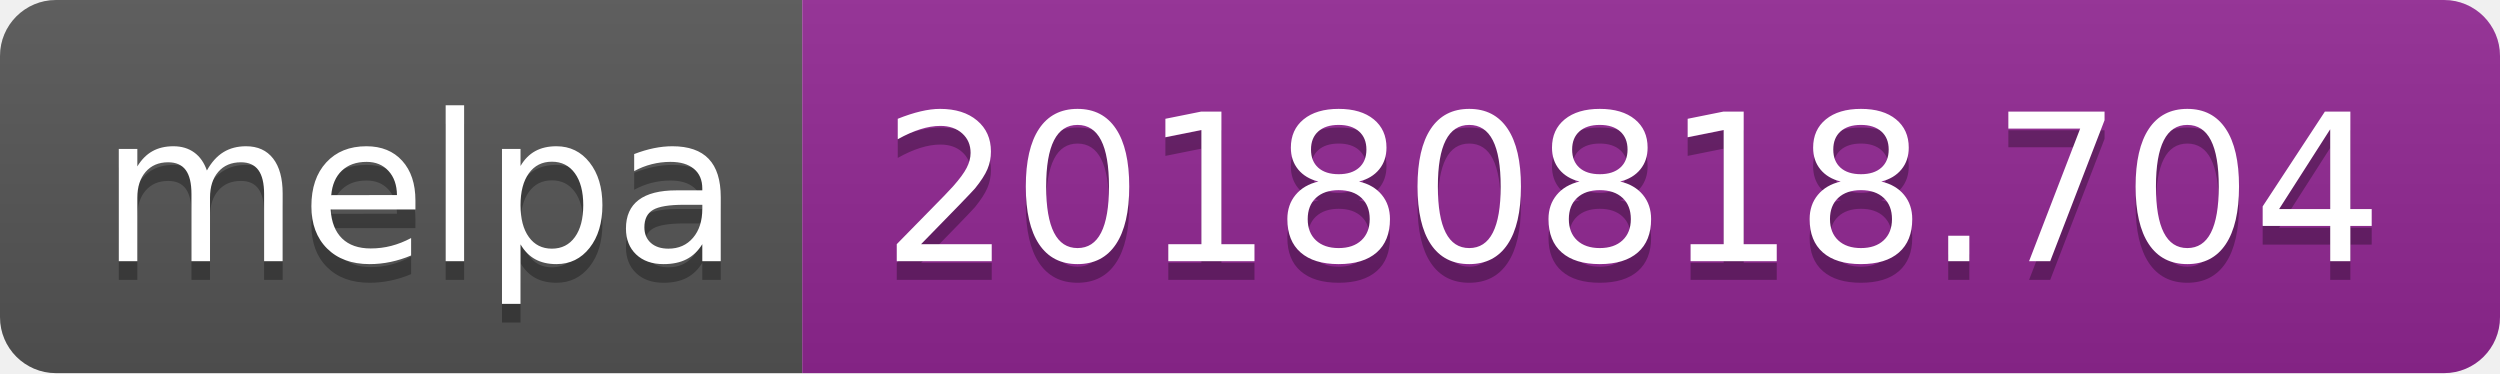
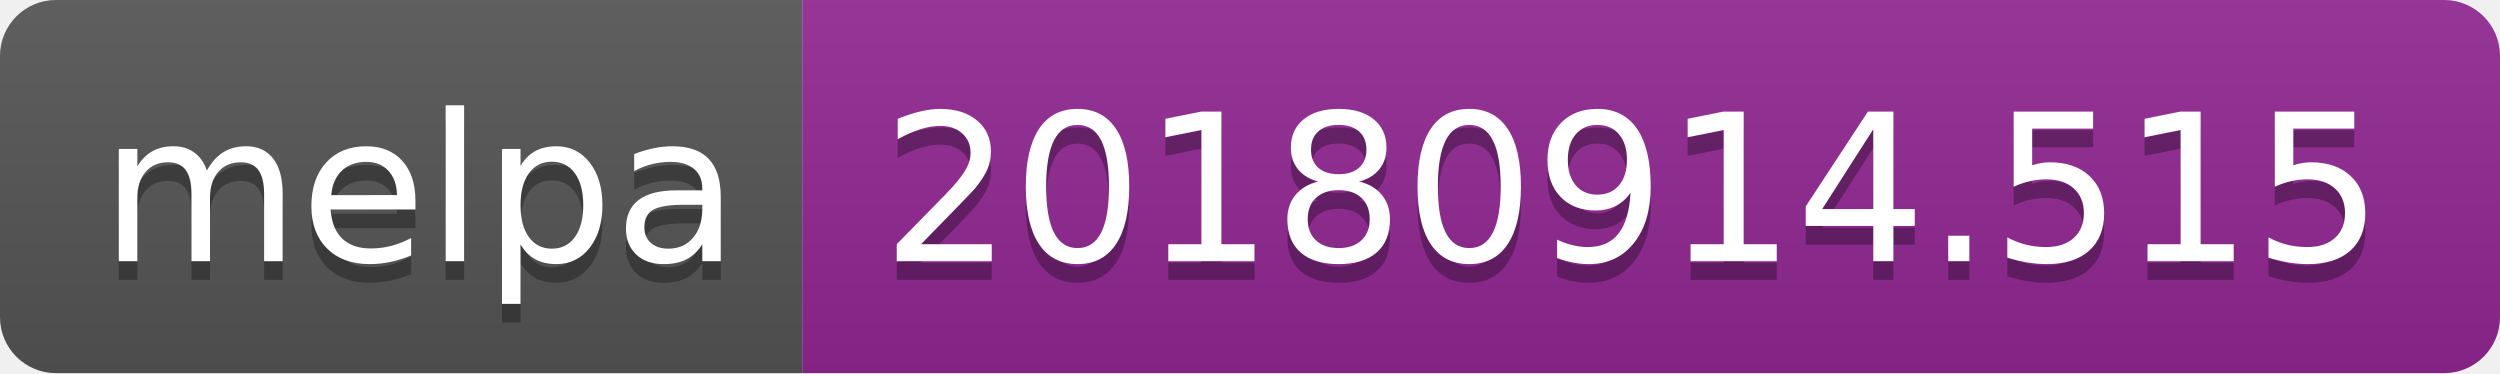
<svg xmlns="http://www.w3.org/2000/svg" width="134" height="20">
  <linearGradient id="b" x2="0" y2="100%">
    <stop offset="0" stop-color="#bbb" stop-opacity=".1" />
    <stop offset="1" stop-opacity=".1" />
  </linearGradient>
  <clipPath id="a">
    <rect width="134" height="20" rx="3" fill="#fff" />
  </clipPath>
  <g clip-path="url(#a)">
    <path fill="#555" d="M0 0h43v20H0z" />
    <path fill="#922793" d="M43 0h91v20H43z" />
    <path fill="url(#b)" d="M0 0h134v20H0z" />
  </g>
  <g fill="#fff" text-anchor="middle" font-family="DejaVu Sans,Verdana,Geneva,sans-serif" font-size="110">
    <text x="225" y="150" fill="#010101" fill-opacity=".3" transform="scale(.1)" textLength="330">melpa</text>
    <text x="225" y="140" transform="scale(.1)" textLength="330">melpa</text>
-     <text x="875" y="150" fill="#010101" fill-opacity=".3" transform="scale(.1)" textLength="810">20180818.704</text>
-     <text x="875" y="140" transform="scale(.1)" textLength="810">20180818.704</text>
+     <text x="875" y="150" fill="#010101" fill-opacity=".3" transform="scale(.1)" textLength="810">20180914.515</text>
+     <text x="875" y="140" transform="scale(.1)" textLength="810">20180914.515</text>
  </g>
</svg>
